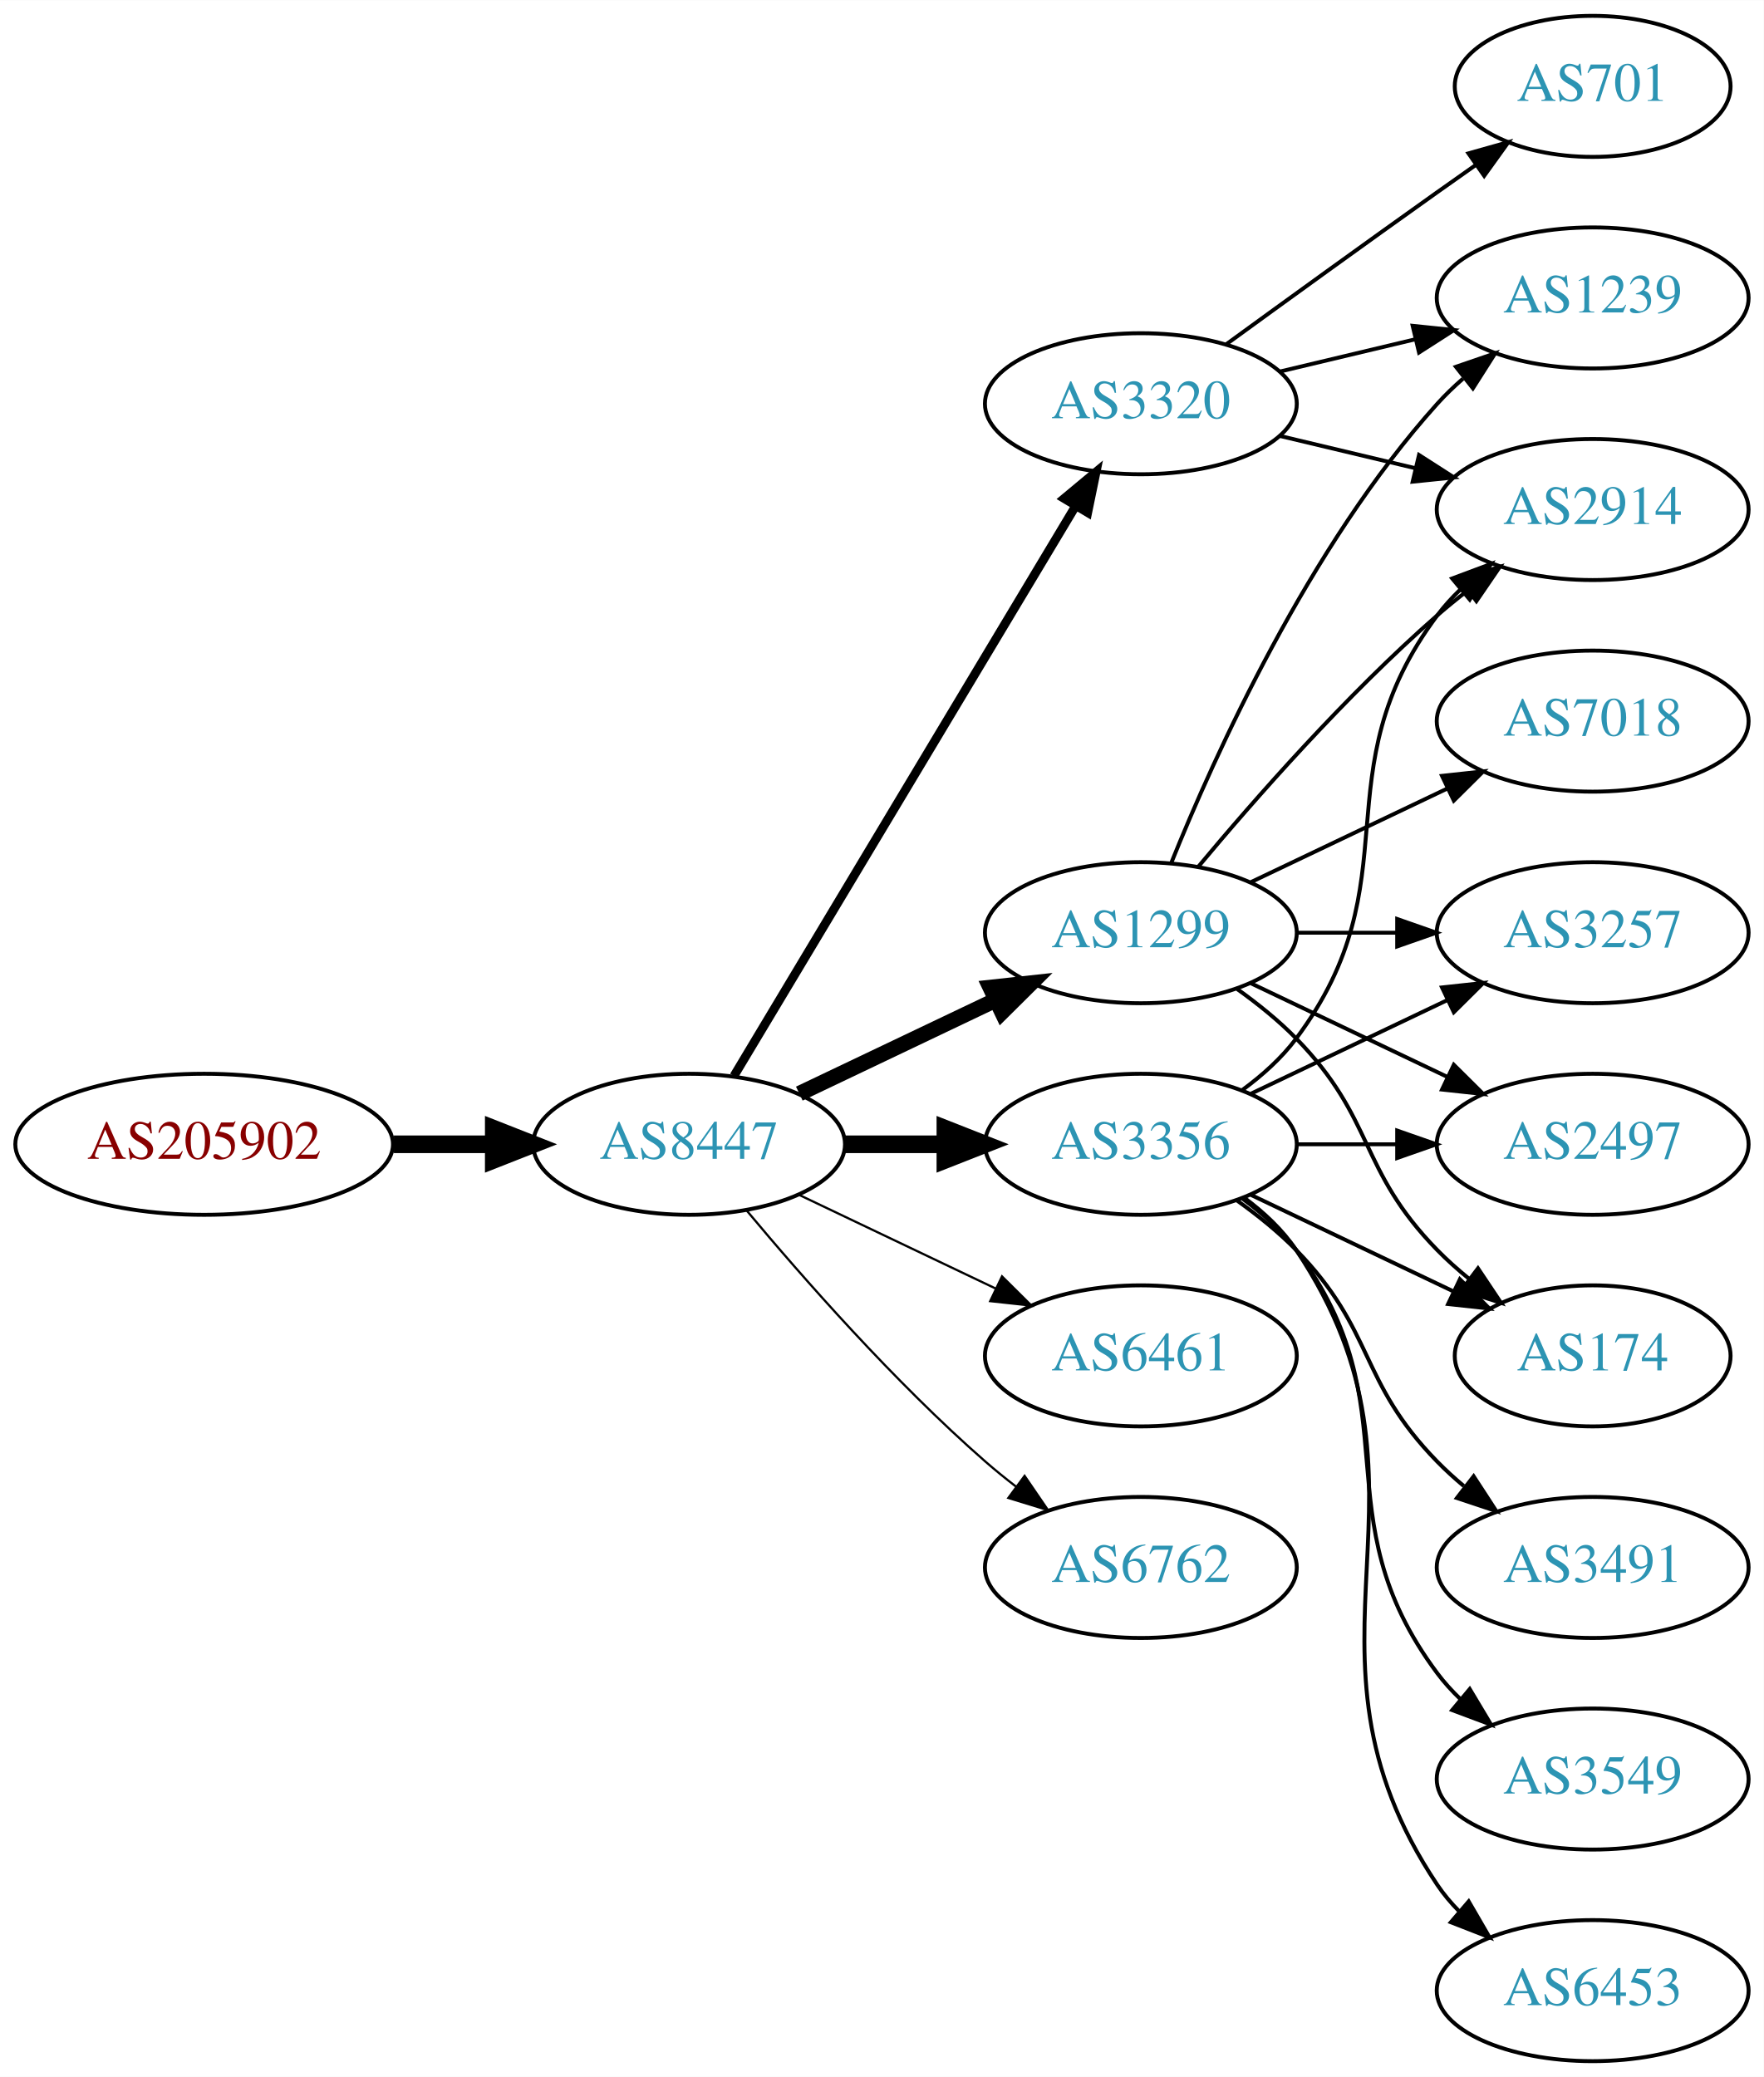
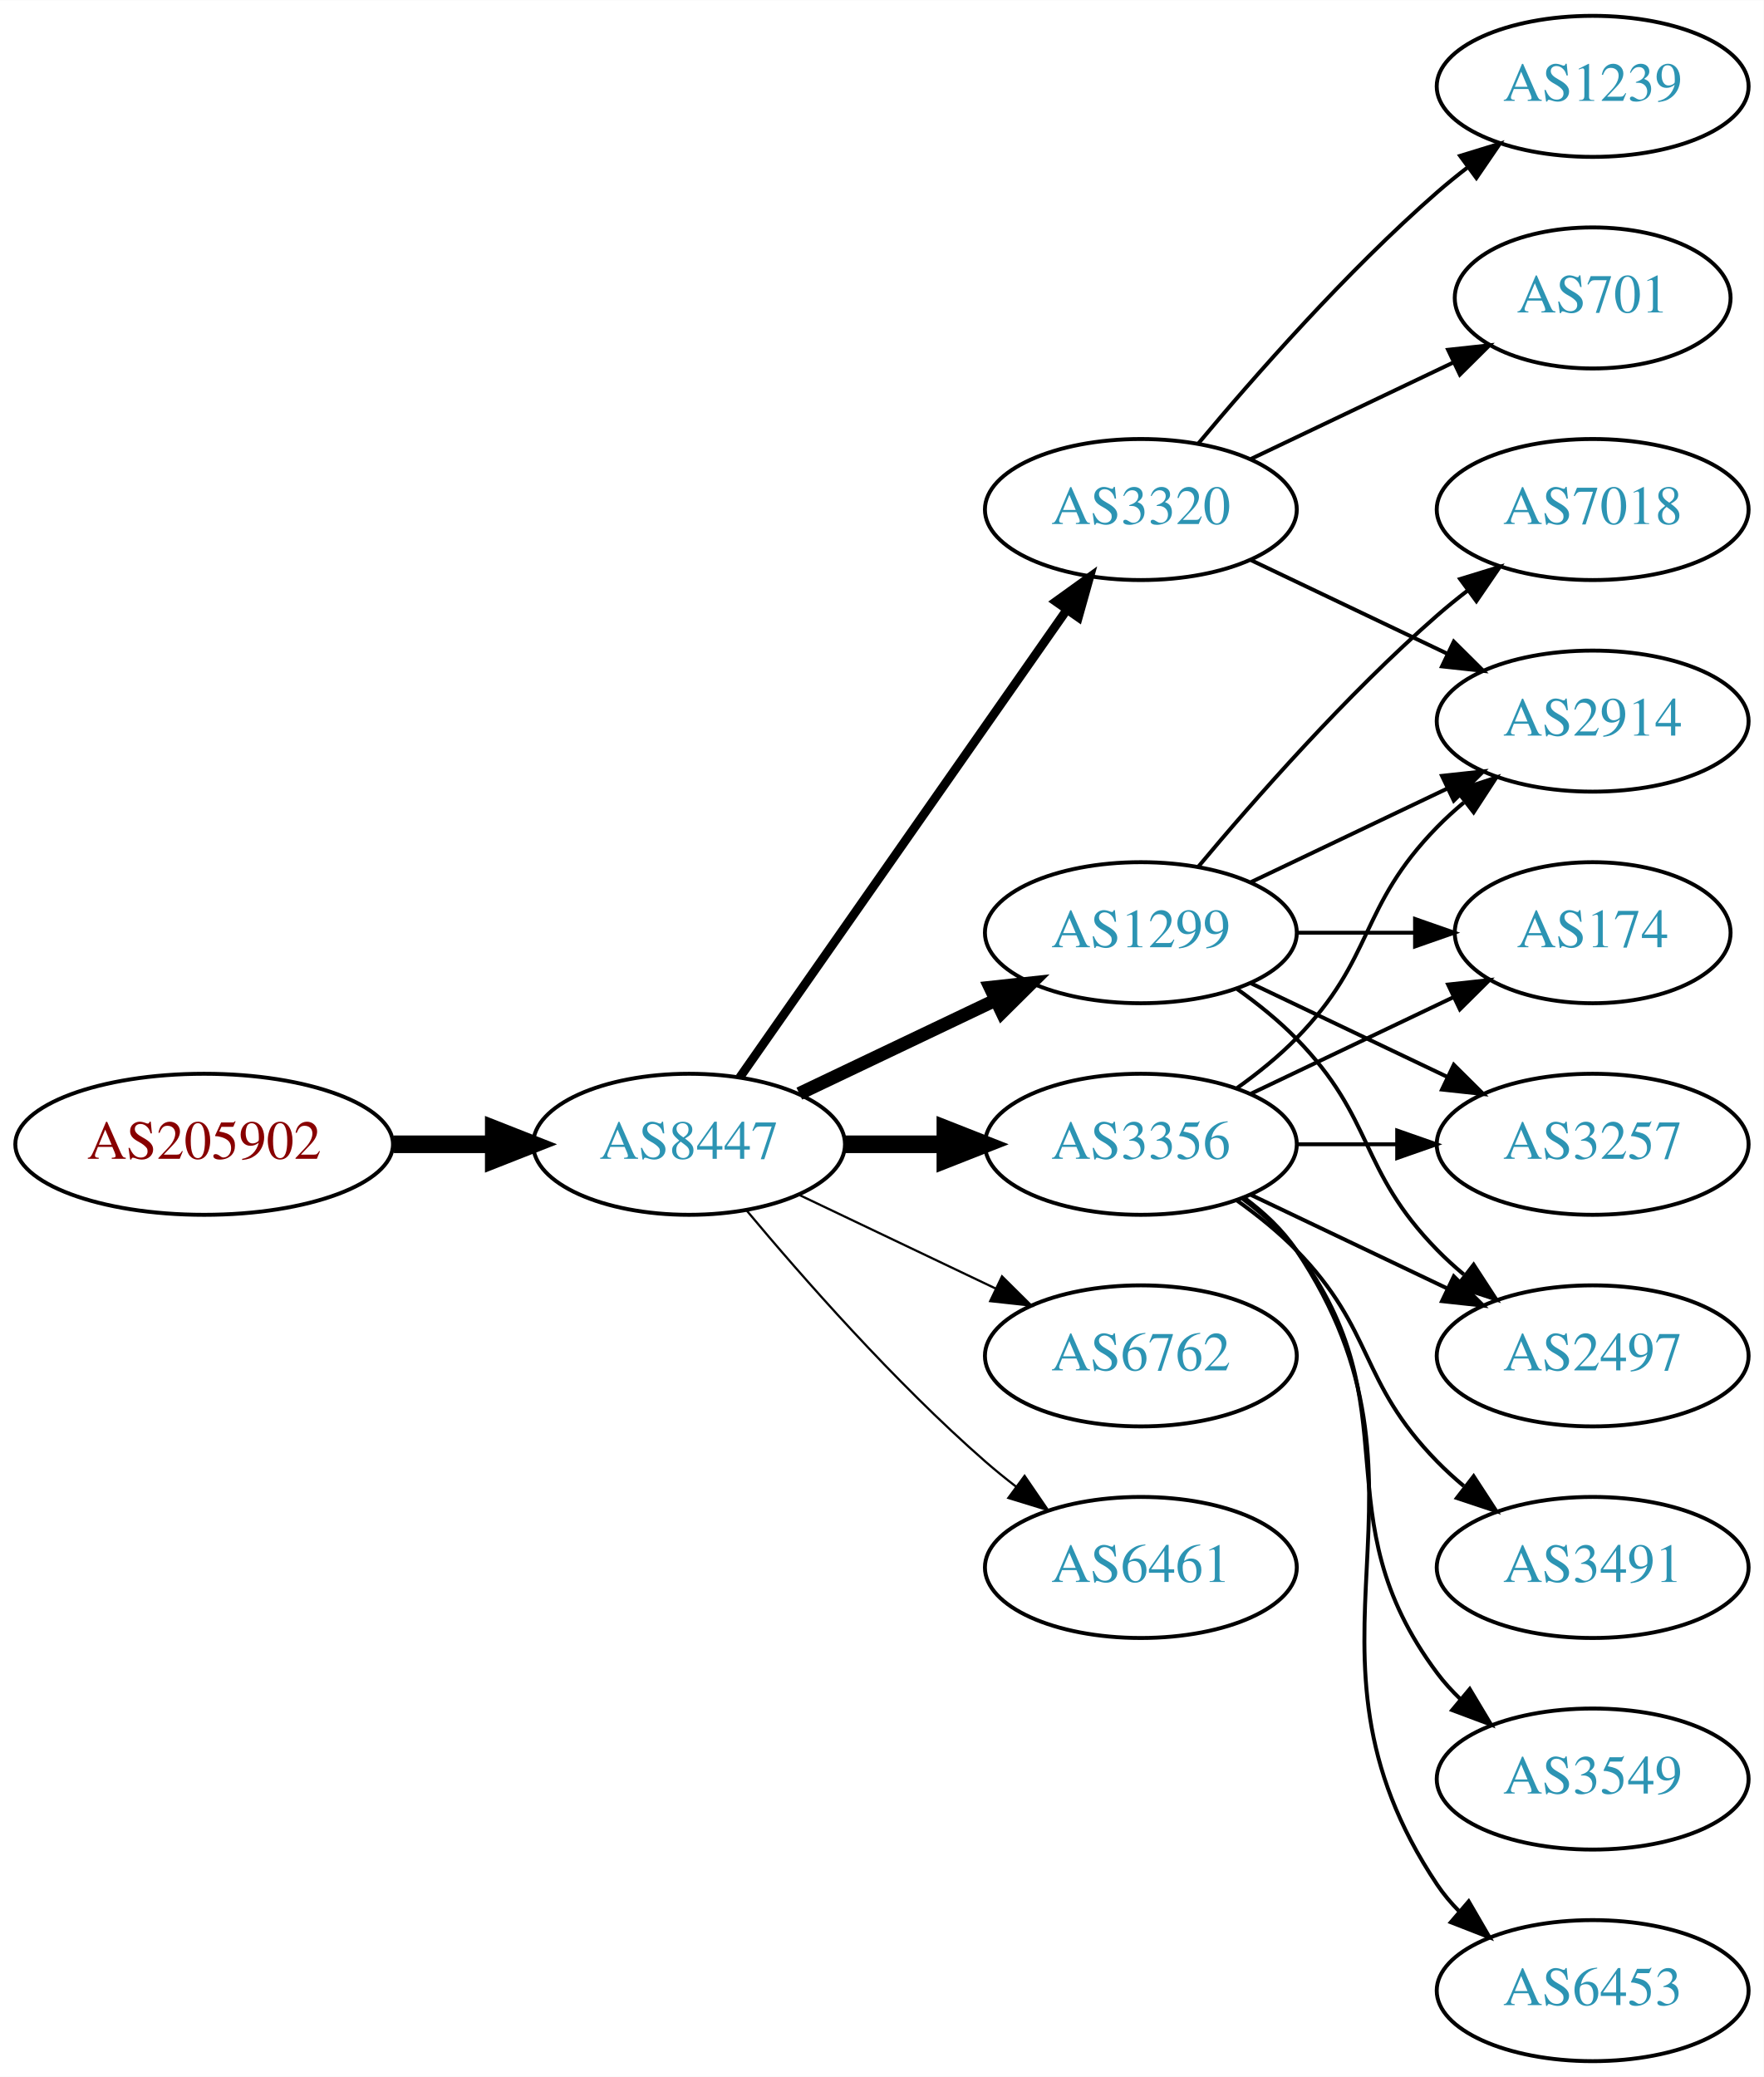
<svg xmlns="http://www.w3.org/2000/svg" xmlns:xlink="http://www.w3.org/1999/xlink" width="450pt" height="530pt" viewBox="0.00 0.00 450.07 530.00">
  <g id="graph0" class="graph" transform="scale(1 1) rotate(0) translate(4 526)">
    <polygon fill="white" stroke="none" points="-4,4 -4,-526 446.07,-526 446.07,4 -4,4" />
    <g id="node1" class="node">
      <g id="a_node1">
        <a xlink:href="/asn/205902" xlink:title="AS205902 ~ Alu Koenig Stahl GmbH [AT]">
          <ellipse fill="#ffffff" stroke="black" cx="48.096" cy="-234" rx="48.192" ry="18" />
          <text text-anchor="middle" x="48.096" y="-230.3" font-family="Times,serif" font-size="14.00" fill="#880000">AS205902</text>
        </a>
      </g>
    </g>
    <g id="node2" class="node">
      <g id="a_node2">
        <a xlink:href="/asn/8447" xlink:title="AS8447 ~ A1 Telekom Austria AG [AT]">
          <ellipse fill="#ffffff" stroke="black" cx="171.838" cy="-234" rx="39.794" ry="18" />
          <text text-anchor="middle" x="171.838" y="-230.3" font-family="Times,serif" font-size="14.00" fill="#2c94b3">AS8447</text>
        </a>
      </g>
    </g>
    <g id="edge1" class="edge">
      <path fill="none" stroke="black" stroke-width="4.5" d="M96.513,-234C104.867,-234 113.577,-234 121.969,-234" />
      <polygon fill="black" stroke="black" stroke-width="4.5" points="122.004,-237.938 132.004,-234 122.004,-230.063 122.004,-237.938" />
    </g>
    <g id="node3" class="node">
      <g id="a_node3">
+         <a xlink:href="/asn/1299" xlink:title="AS1299 ~ Telia Carrier [EU]">
+           <ellipse fill="#ffffff" stroke="black" cx="287.131" cy="-288" rx="39.794" ry="18" />
+           <text text-anchor="middle" x="287.131" y="-284.3" font-family="Times,serif" font-size="14.00" fill="#2c94b3">AS1299</text>
+         </a>
+       </g>
+     </g>
+     <g id="edge2" class="edge">
+       <path fill="none" stroke="black" stroke-width="3.375" d="M199.974,-246.934C214.968,-254.081 233.789,-263.052 250.013,-270.785" />
+       <polygon fill="black" stroke="black" stroke-width="3.375" points="248.683,-274.028 259.216,-275.171 251.695,-267.709 248.683,-274.028" />
+     </g>
+     <g id="node4" class="node">
+       <g id="a_node4">
        <a xlink:href="/asn/3356" xlink:title="AS3356 ~ Level 3 Parent, LLC [US]">
          <ellipse fill="#ffffff" stroke="black" cx="287.131" cy="-234" rx="39.794" ry="18" />
          <text text-anchor="middle" x="287.131" y="-230.3" font-family="Times,serif" font-size="14.00" fill="#2c94b3">AS3356</text>
        </a>
      </g>
    </g>
-     <g id="edge2" class="edge">
+     <g id="edge3" class="edge">
      <path fill="none" stroke="black" stroke-width="4.5" d="M211.51,-234C219.713,-234 228.477,-234 237.009,-234" />
      <polygon fill="black" stroke="black" stroke-width="4.5" points="237.248,-237.938 247.248,-234 237.248,-230.063 237.248,-237.938" />
    </g>
-     <g id="node4" class="node">
-       <g id="a_node4">
-         <a xlink:href="/asn/3320" xlink:title="AS3320 ~ DTAG [DE]">
-           <ellipse fill="#ffffff" stroke="black" cx="287.131" cy="-423" rx="39.794" ry="18" />
-           <text text-anchor="middle" x="287.131" y="-419.3" font-family="Times,serif" font-size="14.00" fill="#2c94b3">AS3320</text>
-         </a>
-       </g>
-     </g>
-     <g id="edge3" class="edge">
-       <path fill="none" stroke="black" stroke-width="2.25" d="M183.293,-251.442C203.274,-284.775 246.98,-357.686 270.465,-396.866" />
-       <polygon fill="black" stroke="black" stroke-width="2.25" points="267.558,-398.823 275.701,-405.6 273.561,-395.224 267.558,-398.823" />
-     </g>
    <g id="node5" class="node">
      <g id="a_node5">
-         <a xlink:href="/asn/1299" xlink:title="AS1299 ~ Telia Carrier [EU]">
-           <ellipse fill="#ffffff" stroke="black" cx="287.131" cy="-288" rx="39.794" ry="18" />
-           <text text-anchor="middle" x="287.131" y="-284.3" font-family="Times,serif" font-size="14.00" fill="#2c94b3">AS1299</text>
+         <a xlink:href="/asn/3320" xlink:title="AS3320 ~ DTAG [DE]">
+           <ellipse fill="#ffffff" stroke="black" cx="287.131" cy="-396" rx="39.794" ry="18" />
+           <text text-anchor="middle" x="287.131" y="-392.3" font-family="Times,serif" font-size="14.00" fill="#2c94b3">AS3320</text>
        </a>
      </g>
    </g>
    <g id="edge4" class="edge">
-       <path fill="none" stroke="black" stroke-width="3.938" d="M199.974,-246.934C214.968,-254.081 233.789,-263.052 250.013,-270.785" />
-       <polygon fill="black" stroke="black" stroke-width="3.938" points="248.683,-274.028 259.216,-275.171 251.695,-267.709 248.683,-274.028" />
+       <path fill="none" stroke="black" stroke-width="2.25" d="M184.748,-251.031C204.67,-279.517 244.859,-336.985 268.209,-370.374" />
+       <polygon fill="black" stroke="black" stroke-width="2.25" points="265.44,-372.521 274.039,-378.71 271.176,-368.509 265.44,-372.521" />
    </g>
    <g id="node6" class="node">
      <g id="a_node6">
-         <a xlink:href="/asn/6461" xlink:title="AS6461 ~ Zayo Bandwidth [US]">
+         <a xlink:href="/asn/6762" xlink:title="AS6762 ~ TELECOM ITALIA SPARKLE S.p.A. [IT]">
          <ellipse fill="#ffffff" stroke="black" cx="287.131" cy="-180" rx="39.794" ry="18" />
-           <text text-anchor="middle" x="287.131" y="-176.3" font-family="Times,serif" font-size="14.00" fill="#2c94b3">AS6461</text>
+           <text text-anchor="middle" x="287.131" y="-176.3" font-family="Times,serif" font-size="14.00" fill="#2c94b3">AS6762</text>
        </a>
      </g>
    </g>
    <g id="edge5" class="edge">
      <path fill="none" stroke="black" stroke-width="0.562" d="M199.974,-221.066C214.968,-213.919 233.789,-204.948 250.013,-197.215" />
      <polygon fill="black" stroke="black" stroke-width="0.562" points="251.695,-200.291 259.216,-192.829 248.683,-193.972 251.695,-200.291" />
    </g>
    <g id="node7" class="node">
      <g id="a_node7">
-         <a xlink:href="/asn/6762" xlink:title="AS6762 ~ TELECOM ITALIA SPARKLE S.p.A. [IT]">
+         <a xlink:href="/asn/6461" xlink:title="AS6461 ~ Zayo Bandwidth [US]">
          <ellipse fill="#ffffff" stroke="black" cx="287.131" cy="-126" rx="39.794" ry="18" />
-           <text text-anchor="middle" x="287.131" y="-122.3" font-family="Times,serif" font-size="14.00" fill="#2c94b3">AS6762</text>
+           <text text-anchor="middle" x="287.131" y="-122.3" font-family="Times,serif" font-size="14.00" fill="#2c94b3">AS6461</text>
        </a>
      </g>
    </g>
    <g id="edge6" class="edge">
      <path fill="none" stroke="black" stroke-width="0.562" d="M186.468,-217.183C200.751,-200.071 224.297,-173.255 247.484,-153 249.95,-150.846 252.589,-148.706 255.286,-146.628" />
      <polygon fill="black" stroke="black" stroke-width="0.562" points="257.459,-149.375 263.44,-140.63 253.311,-143.736 257.459,-149.375" />
    </g>
+     <g id="node8" class="node">
+       <g id="a_node8">
+         <a xlink:href="/asn/174" xlink:title="AS174 ~ Cogent Communications [US]">
+           <ellipse fill="#ffffff" stroke="black" cx="402.424" cy="-288" rx="35.194" ry="18" />
+           <text text-anchor="middle" x="402.424" y="-284.3" font-family="Times,serif" font-size="14.00" fill="#2c94b3">AS174</text>
+         </a>
+       </g>
+     </g>
+     <g id="edge7" class="edge">
+       <path fill="none" stroke="black" d="M326.803,-288C336.508,-288 346.999,-288 356.962,-288" />
+       <polygon fill="black" stroke="black" points="357.098,-291.5 367.098,-288 357.098,-284.5 357.098,-291.5" />
+     </g>
+     <g id="node9" class="node">
+       <g id="a_node9">
+         <a xlink:href="/asn/3257" xlink:title="AS3257 ~ GTT [DE]">
+           <ellipse fill="#ffffff" stroke="black" cx="402.424" cy="-234" rx="39.794" ry="18" />
+           <text text-anchor="middle" x="402.424" y="-230.3" font-family="Times,serif" font-size="14.00" fill="#2c94b3">AS3257</text>
+         </a>
+       </g>
+     </g>
+     <g id="edge8" class="edge">
+       <path fill="none" stroke="black" d="M315.267,-275.066C330.261,-267.919 349.082,-258.948 365.306,-251.215" />
+       <polygon fill="black" stroke="black" points="366.988,-254.291 374.509,-246.829 363.976,-247.972 366.988,-254.291" />
+     </g>
    <g id="node10" class="node">
      <g id="a_node10">
        <a xlink:href="/asn/2914" xlink:title="AS2914 ~ NTT America, Inc. [US]">
-           <ellipse fill="#ffffff" stroke="black" cx="402.424" cy="-396" rx="39.794" ry="18" />
-           <text text-anchor="middle" x="402.424" y="-392.3" font-family="Times,serif" font-size="14.00" fill="#2c94b3">AS2914</text>
-         </a>
-       </g>
-     </g>
-     <g id="edge14" class="edge">
-       <path fill="none" stroke="black" d="M313.062,-247.882C318.138,-251.611 323.056,-256.016 326.777,-261 357.049,-301.542 332.506,-328.458 362.777,-369 364.522,-371.336 366.529,-373.545 368.693,-375.617" />
-       <polygon fill="black" stroke="black" points="366.57,-378.405 376.493,-382.118 371.052,-373.027 366.57,-378.405" />
+           <ellipse fill="#ffffff" stroke="black" cx="402.424" cy="-342" rx="39.794" ry="18" />
+           <text text-anchor="middle" x="402.424" y="-338.3" font-family="Times,serif" font-size="14.00" fill="#2c94b3">AS2914</text>
+         </a>
+       </g>
+     </g>
+     <g id="edge9" class="edge">
+       <path fill="none" stroke="black" d="M315.267,-300.934C330.261,-308.081 349.082,-317.052 365.306,-324.785" />
+       <polygon fill="black" stroke="black" points="363.976,-328.028 374.509,-329.171 366.988,-321.709 363.976,-328.028" />
    </g>
    <g id="node11" class="node">
      <g id="a_node11">
-         <a xlink:href="/asn/3257" xlink:title="AS3257 ~ GTT [DE]">
-           <ellipse fill="#ffffff" stroke="black" cx="402.424" cy="-288" rx="39.794" ry="18" />
-           <text text-anchor="middle" x="402.424" y="-284.3" font-family="Times,serif" font-size="14.00" fill="#2c94b3">AS3257</text>
+         <a xlink:href="/asn/2497" xlink:title="AS2497 ~ Internet Initiative Japan Inc. [JP]">
+           <ellipse fill="#ffffff" stroke="black" cx="402.424" cy="-180" rx="39.794" ry="18" />
+           <text text-anchor="middle" x="402.424" y="-176.3" font-family="Times,serif" font-size="14.00" fill="#2c94b3">AS2497</text>
        </a>
      </g>
    </g>
    <g id="edge10" class="edge">
-       <path fill="none" stroke="black" d="M315.267,-246.934C330.261,-254.081 349.082,-263.052 365.306,-270.785" />
-       <polygon fill="black" stroke="black" points="363.976,-274.028 374.509,-275.171 366.988,-267.709 363.976,-274.028" />
+       <path fill="none" stroke="black" d="M311.725,-273.611C316.981,-269.852 322.313,-265.563 326.777,-261 346.95,-240.383 342.605,-227.617 362.777,-207 364.87,-204.861 367.154,-202.782 369.53,-200.79" />
+       <polygon fill="black" stroke="black" points="372.049,-203.268 377.83,-194.389 367.774,-197.725 372.049,-203.268" />
    </g>
    <g id="node12" class="node">
      <g id="a_node12">
+         <a xlink:href="/asn/7018" xlink:title="AS7018 ~ AT&amp;T Services, Inc. [US]">
+           <ellipse fill="#ffffff" stroke="black" cx="402.424" cy="-396" rx="39.794" ry="18" />
+           <text text-anchor="middle" x="402.424" y="-392.3" font-family="Times,serif" font-size="14.00" fill="#2c94b3">AS7018</text>
+         </a>
+       </g>
+     </g>
+     <g id="edge11" class="edge">
+       <path fill="none" stroke="black" d="M301.761,-304.817C316.044,-321.929 339.59,-348.745 362.777,-369 365.243,-371.154 367.882,-373.294 370.579,-375.372" />
+       <polygon fill="black" stroke="black" points="368.604,-378.264 378.733,-381.37 372.752,-372.625 368.604,-378.264" />
+     </g>
+     <g id="edge17" class="edge">
+       <path fill="none" stroke="black" d="M315.267,-246.934C330.699,-254.29 350.185,-263.577 366.72,-271.459" />
+       <polygon fill="black" stroke="black" points="365.529,-274.768 376.062,-275.911 368.54,-268.449 365.529,-274.768" />
+     </g>
+     <g id="edge16" class="edge">
+       <path fill="none" stroke="black" d="M326.803,-234C335.006,-234 343.77,-234 352.302,-234" />
+       <polygon fill="black" stroke="black" points="352.541,-237.5 362.541,-234 352.541,-230.5 352.541,-237.5" />
+     </g>
+     <g id="edge13" class="edge">
+       <path fill="none" stroke="black" d="M311.725,-248.389C316.981,-252.148 322.313,-256.437 326.777,-261 346.95,-281.617 342.605,-294.383 362.777,-315 364.87,-317.139 367.154,-319.218 369.53,-321.21" />
+       <polygon fill="black" stroke="black" points="367.774,-324.275 377.83,-327.611 372.049,-318.732 367.774,-324.275" />
+     </g>
+     <g id="edge18" class="edge">
+       <path fill="none" stroke="black" d="M315.267,-221.066C330.261,-213.919 349.082,-204.948 365.306,-197.215" />
+       <polygon fill="black" stroke="black" points="366.988,-200.291 374.509,-192.829 363.976,-193.972 366.988,-200.291" />
+     </g>
+     <g id="node13" class="node">
+       <g id="a_node13">
        <a xlink:href="/asn/3491" xlink:title="AS3491 ~ PCCW Global, Inc. [US]">
          <ellipse fill="#ffffff" stroke="black" cx="402.424" cy="-126" rx="39.794" ry="18" />
          <text text-anchor="middle" x="402.424" y="-122.3" font-family="Times,serif" font-size="14.00" fill="#2c94b3">AS3491</text>
        </a>
      </g>
    </g>
-     <g id="edge11" class="edge">
+     <g id="edge12" class="edge">
      <path fill="none" stroke="black" d="M311.725,-219.611C316.981,-215.852 322.313,-211.563 326.777,-207 346.95,-186.383 342.605,-173.617 362.777,-153 364.87,-150.861 367.154,-148.782 369.53,-146.79" />
      <polygon fill="black" stroke="black" points="372.049,-149.268 377.83,-140.389 367.774,-143.725 372.049,-149.268" />
-     </g>
-     <g id="node13" class="node">
-       <g id="a_node13">
-         <a xlink:href="/asn/2497" xlink:title="AS2497 ~ Internet Initiative Japan Inc. [JP]">
-           <ellipse fill="#ffffff" stroke="black" cx="402.424" cy="-234" rx="39.794" ry="18" />
-           <text text-anchor="middle" x="402.424" y="-230.3" font-family="Times,serif" font-size="14.00" fill="#2c94b3">AS2497</text>
-         </a>
-       </g>
-     </g>
-     <g id="edge12" class="edge">
-       <path fill="none" stroke="black" d="M326.803,-234C335.006,-234 343.77,-234 352.302,-234" />
-       <polygon fill="black" stroke="black" points="352.541,-237.5 362.541,-234 352.541,-230.5 352.541,-237.5" />
    </g>
    <g id="node14" class="node">
      <g id="a_node14">
        <a xlink:href="/asn/3549" xlink:title="AS3549 ~ Level 3 Parent, LLC [US]">
          <ellipse fill="#ffffff" stroke="black" cx="402.424" cy="-72" rx="39.794" ry="18" />
          <text text-anchor="middle" x="402.424" y="-68.3" font-family="Times,serif" font-size="14.00" fill="#2c94b3">AS3549</text>
        </a>
      </g>
    </g>
-     <g id="edge13" class="edge">
+     <g id="edge14" class="edge">
      <path fill="none" stroke="black" d="M313.062,-220.118C318.138,-216.389 323.056,-211.984 326.777,-207 357.049,-166.458 332.506,-139.542 362.777,-99 364.522,-96.664 366.529,-94.455 368.693,-92.383" />
      <polygon fill="black" stroke="black" points="371.052,-94.973 376.493,-85.882 366.57,-89.595 371.052,-94.973" />
    </g>
    <g id="node15" class="node">
      <g id="a_node15">
-         <a xlink:href="/asn/174" xlink:title="AS174 ~ Cogent Communications [US]">
-           <ellipse fill="#ffffff" stroke="black" cx="402.424" cy="-180" rx="35.194" ry="18" />
-           <text text-anchor="middle" x="402.424" y="-176.3" font-family="Times,serif" font-size="14.00" fill="#2c94b3">AS174</text>
-         </a>
-       </g>
-     </g>
-     <g id="edge15" class="edge">
-       <path fill="none" stroke="black" d="M315.267,-221.066C330.699,-213.71 350.185,-204.423 366.72,-196.541" />
-       <polygon fill="black" stroke="black" points="368.54,-199.551 376.062,-192.089 365.529,-193.232 368.54,-199.551" />
-     </g>
-     <g id="node16" class="node">
-       <g id="a_node16">
        <a xlink:href="/asn/6453" xlink:title="AS6453 ~ TATA COMMUNICATIONS (AMERICA) INC [US]">
          <ellipse fill="#ffffff" stroke="black" cx="402.424" cy="-18" rx="39.794" ry="18" />
          <text text-anchor="middle" x="402.424" y="-14.3" font-family="Times,serif" font-size="14.00" fill="#2c94b3">AS6453</text>
        </a>
      </g>
    </g>
-     <g id="edge16" class="edge">
+     <g id="edge15" class="edge">
      <path fill="none" stroke="black" d="M313.45,-220.393C318.506,-216.649 323.318,-212.169 326.777,-207 367.802,-145.706 321.753,-106.294 362.777,-45 364.399,-42.577 366.318,-40.305 368.42,-38.19" />
      <polygon fill="black" stroke="black" points="370.787,-40.771 376.105,-31.607 366.233,-35.454 370.787,-40.771" />
    </g>
-     <g id="node8" class="node">
-       <g id="a_node8">
+     <g id="edge20" class="edge">
+       <path fill="none" stroke="black" d="M315.267,-383.066C330.261,-375.919 349.082,-366.948 365.306,-359.215" />
+       <polygon fill="black" stroke="black" points="366.988,-362.291 374.509,-354.829 363.976,-355.972 366.988,-362.291" />
+     </g>
+     <g id="node16" class="node">
+       <g id="a_node16">
        <a xlink:href="/asn/1239" xlink:title="AS1239 ~ Sprint [US]">
-           <ellipse fill="#ffffff" stroke="black" cx="402.424" cy="-450" rx="39.794" ry="18" />
-           <text text-anchor="middle" x="402.424" y="-446.3" font-family="Times,serif" font-size="14.00" fill="#2c94b3">AS1239</text>
-         </a>
-       </g>
-     </g>
-     <g id="edge7" class="edge">
-       <path fill="none" stroke="black" d="M322.738,-431.248C333.609,-433.838 345.764,-436.735 357.206,-439.462" />
-       <polygon fill="black" stroke="black" points="356.49,-442.889 367.029,-441.803 358.112,-436.08 356.49,-442.889" />
-     </g>
-     <g id="node9" class="node">
-       <g id="a_node9">
-         <a xlink:href="/asn/701" xlink:title="AS701 ~ UUNET [US]">
-           <ellipse fill="#ffffff" stroke="black" cx="402.424" cy="-504" rx="35.194" ry="18" />
-           <text text-anchor="middle" x="402.424" y="-500.3" font-family="Times,serif" font-size="14.00" fill="#2c94b3">AS701</text>
-         </a>
-       </g>
-     </g>
-     <g id="edge8" class="edge">
-       <path fill="none" stroke="black" d="M308.979,-438.222C323.913,-449.091 344.527,-464.025 362.777,-477 365.988,-479.282 369.357,-481.661 372.711,-484.018" />
-       <polygon fill="black" stroke="black" points="370.723,-486.899 380.922,-489.77 374.74,-481.166 370.723,-486.899" />
-     </g>
-     <g id="edge9" class="edge">
-       <path fill="none" stroke="black" d="M322.738,-414.752C333.609,-412.162 345.764,-409.265 357.206,-406.538" />
-       <polygon fill="black" stroke="black" points="358.112,-409.92 367.029,-404.197 356.49,-403.111 358.112,-409.92" />
-     </g>
-     <g id="edge20" class="edge">
-       <path fill="none" stroke="black" d="M294.879,-305.787C305.93,-333.243 329.983,-386.578 362.777,-423 364.78,-425.224 366.999,-427.363 369.331,-429.397" />
-       <polygon fill="black" stroke="black" points="367.529,-432.433 377.55,-435.873 371.862,-426.935 367.529,-432.433" />
-     </g>
-     <g id="edge17" class="edge">
-       <path fill="none" stroke="black" d="M301.761,-304.817C316.044,-321.929 339.59,-348.745 362.777,-369 365.243,-371.154 367.882,-373.294 370.579,-375.372" />
-       <polygon fill="black" stroke="black" points="368.604,-378.264 378.733,-381.37 372.752,-372.625 368.604,-378.264" />
+           <ellipse fill="#ffffff" stroke="black" cx="402.424" cy="-504" rx="39.794" ry="18" />
+           <text text-anchor="middle" x="402.424" y="-500.3" font-family="Times,serif" font-size="14.00" fill="#2c94b3">AS1239</text>
+         </a>
+       </g>
    </g>
    <g id="edge19" class="edge">
-       <path fill="none" stroke="black" d="M326.803,-288C335.006,-288 343.77,-288 352.302,-288" />
-       <polygon fill="black" stroke="black" points="352.541,-291.5 362.541,-288 352.541,-284.5 352.541,-291.5" />
-     </g>
-     <g id="edge18" class="edge">
-       <path fill="none" stroke="black" d="M315.267,-275.066C330.261,-267.919 349.082,-258.948 365.306,-251.215" />
-       <polygon fill="black" stroke="black" points="366.988,-254.291 374.509,-246.829 363.976,-247.972 366.988,-254.291" />
-     </g>
-     <g id="edge21" class="edge">
-       <path fill="none" stroke="black" d="M311.725,-273.611C316.981,-269.852 322.313,-265.563 326.777,-261 346.95,-240.383 342.605,-227.617 362.777,-207 365.257,-204.466 368.003,-202.017 370.856,-199.696" />
-       <polygon fill="black" stroke="black" points="373.158,-202.343 379.041,-193.532 368.947,-196.752 373.158,-202.343" />
+       <path fill="none" stroke="black" d="M301.761,-412.817C316.044,-429.929 339.59,-456.745 362.777,-477 365.243,-479.154 367.882,-481.294 370.579,-483.372" />
+       <polygon fill="black" stroke="black" points="368.604,-486.264 378.733,-489.37 372.752,-480.625 368.604,-486.264" />
    </g>
    <g id="node17" class="node">
      <g id="a_node17">
-         <a xlink:href="/asn/7018" xlink:title="AS7018 ~ AT&amp;T Services, Inc. [US]">
-           <ellipse fill="#ffffff" stroke="black" cx="402.424" cy="-342" rx="39.794" ry="18" />
-           <text text-anchor="middle" x="402.424" y="-338.3" font-family="Times,serif" font-size="14.00" fill="#2c94b3">AS7018</text>
-         </a>
-       </g>
-     </g>
-     <g id="edge22" class="edge">
-       <path fill="none" stroke="black" d="M315.267,-300.934C330.261,-308.081 349.082,-317.052 365.306,-324.785" />
-       <polygon fill="black" stroke="black" points="363.976,-328.028 374.509,-329.171 366.988,-321.709 363.976,-328.028" />
+         <a xlink:href="/asn/701" xlink:title="AS701 ~ UUNET [US]">
+           <ellipse fill="#ffffff" stroke="black" cx="402.424" cy="-450" rx="35.194" ry="18" />
+           <text text-anchor="middle" x="402.424" y="-446.3" font-family="Times,serif" font-size="14.00" fill="#2c94b3">AS701</text>
+         </a>
+       </g>
+     </g>
+     <g id="edge21" class="edge">
+       <path fill="none" stroke="black" d="M315.267,-408.934C330.699,-416.29 350.185,-425.577 366.72,-433.459" />
+       <polygon fill="black" stroke="black" points="365.529,-436.768 376.062,-437.911 368.54,-430.449 365.529,-436.768" />
    </g>
  </g>
</svg>
